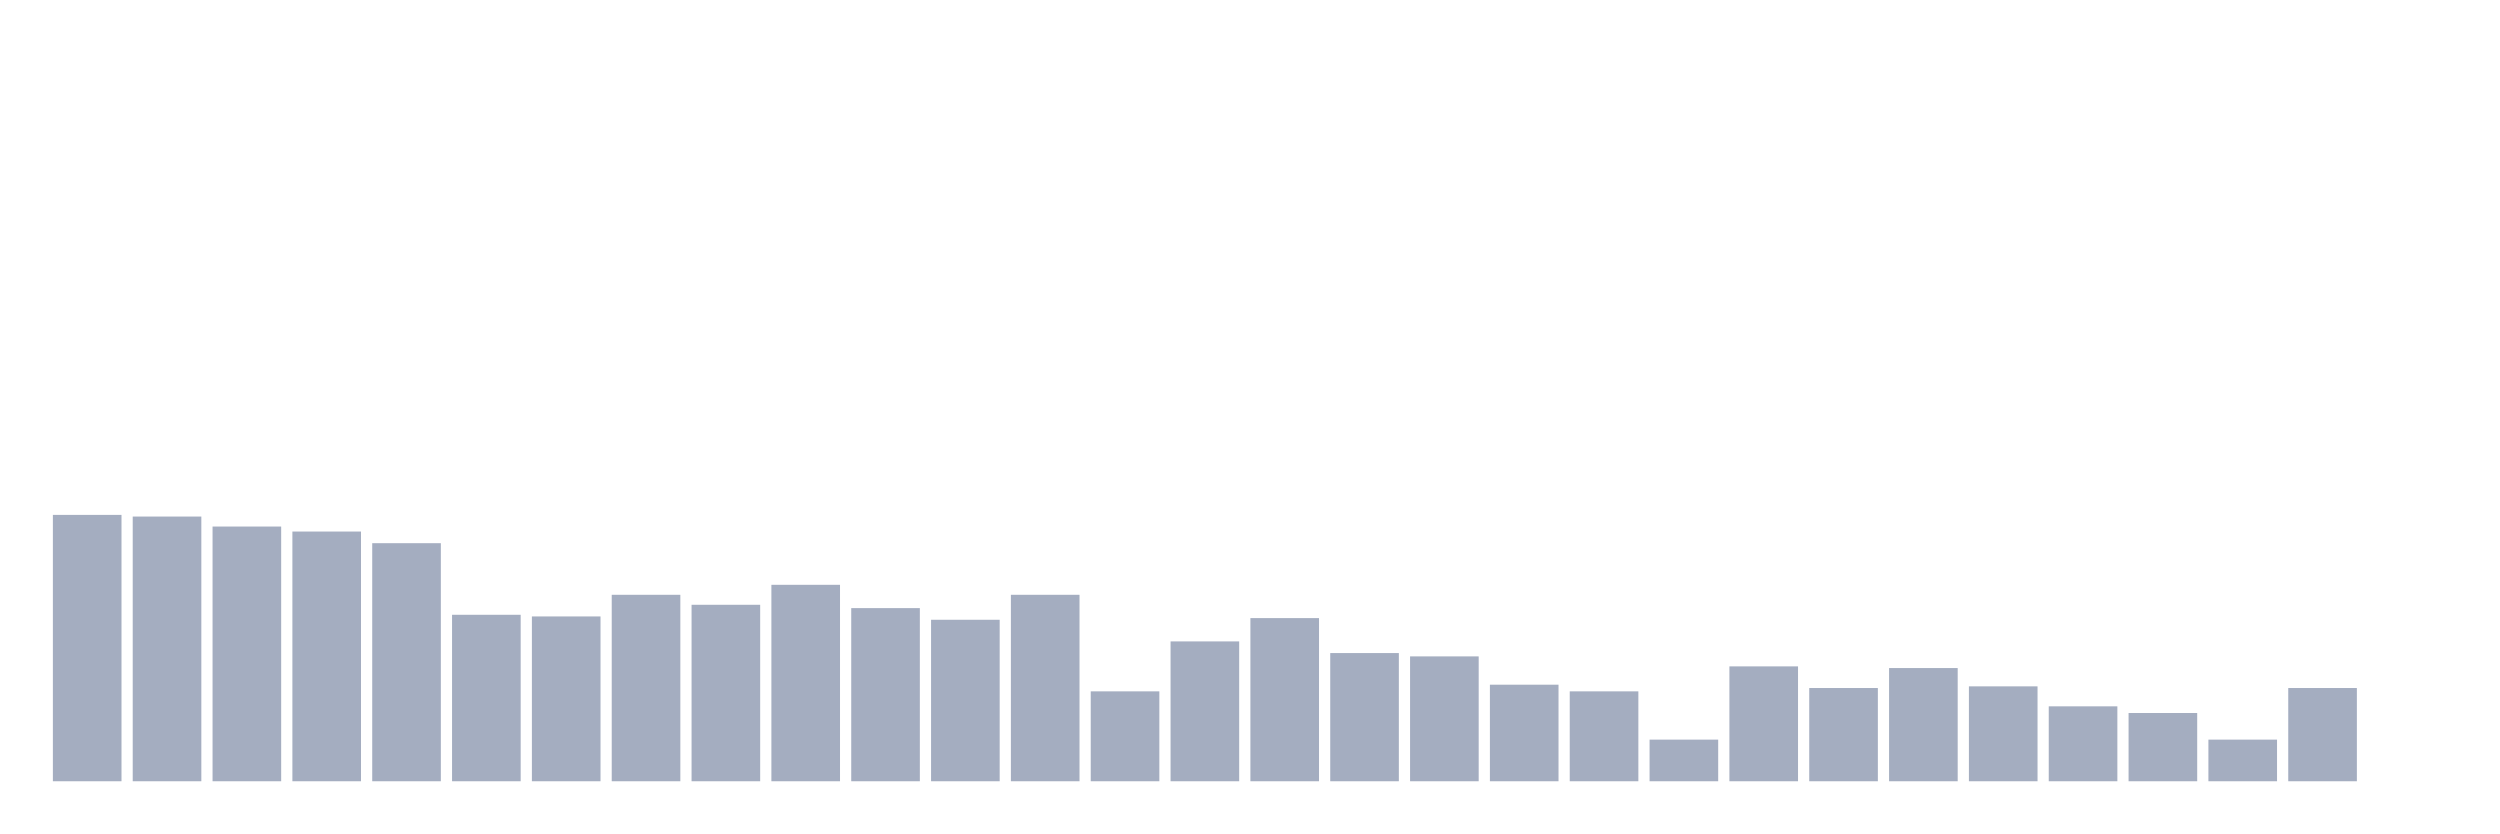
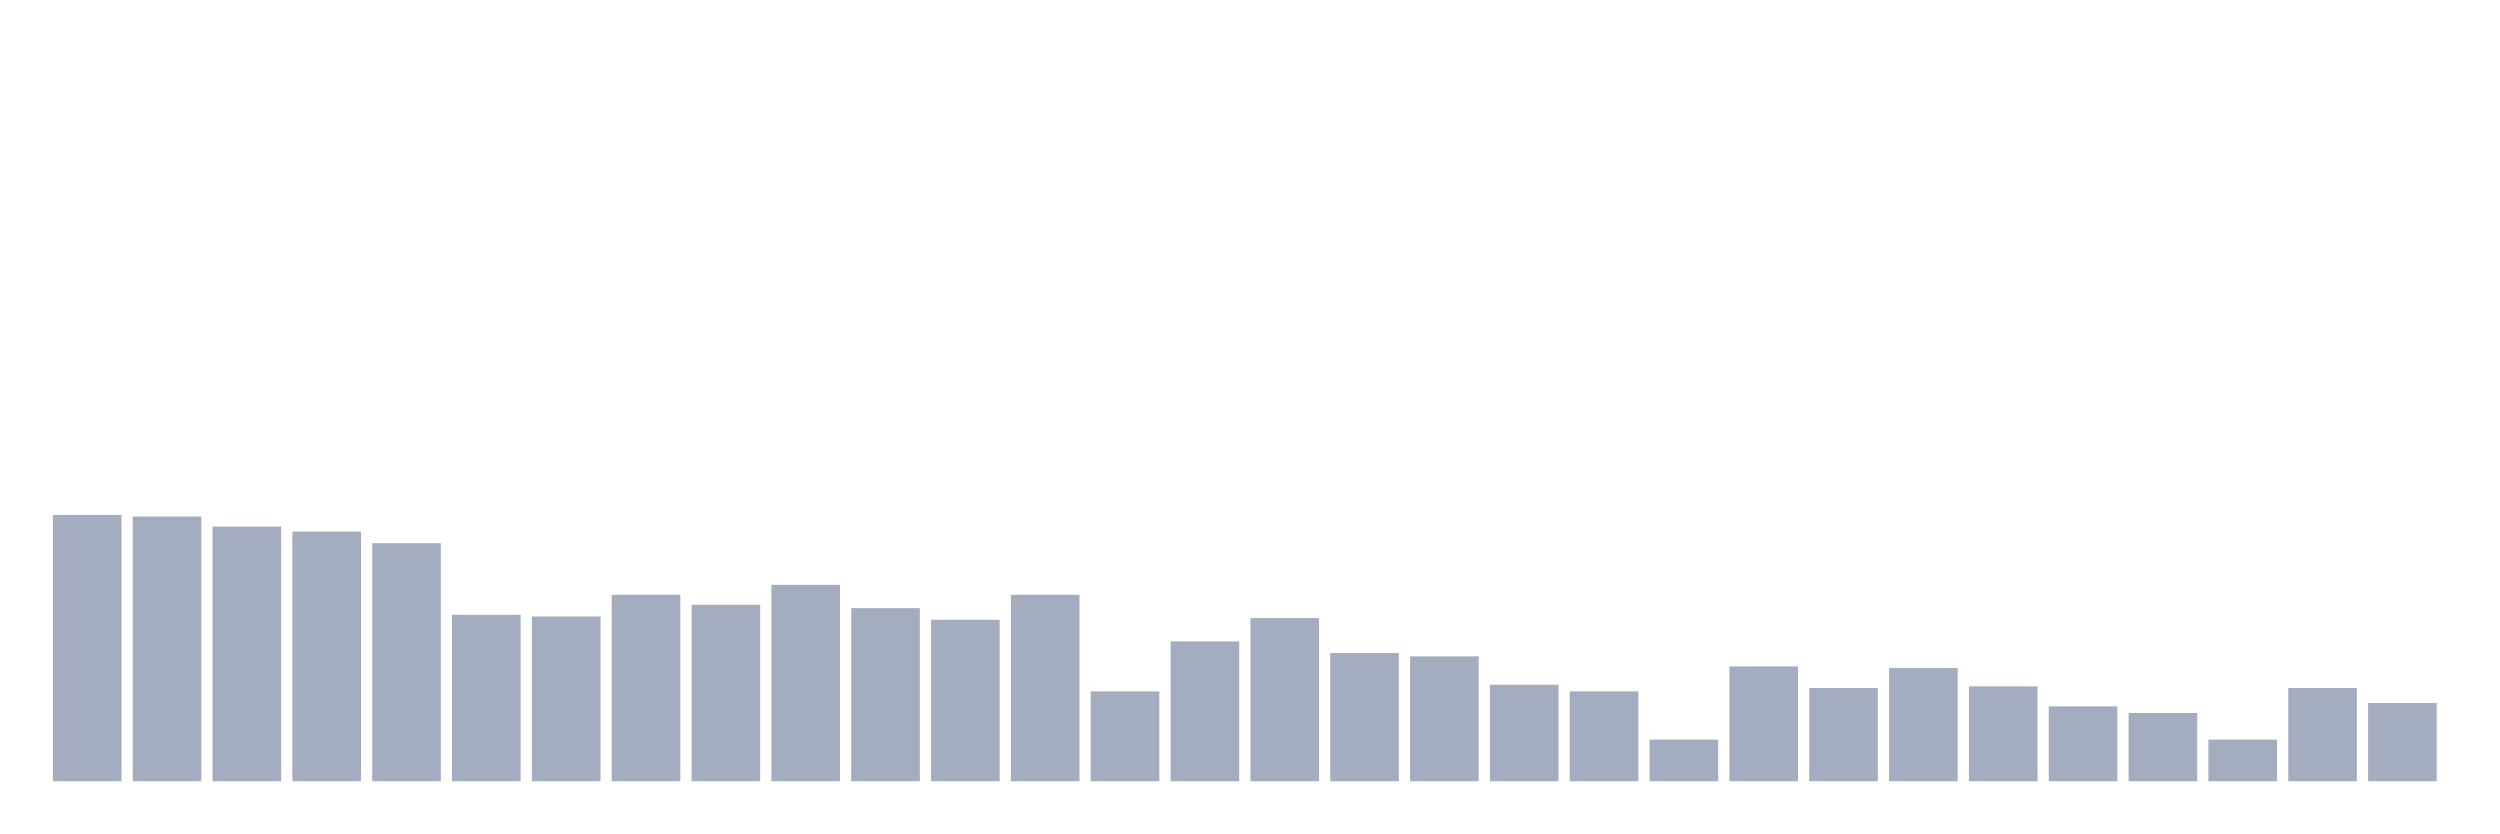
<svg xmlns="http://www.w3.org/2000/svg" viewBox="0 0 480 160">
  <g transform="translate(10,10)">
    <rect class="bar" x="0.153" width="13.175" y="88.858" height="51.142" fill="rgb(164,173,192)" />
    <rect class="bar" x="15.482" width="13.175" y="89.178" height="50.822" fill="rgb(164,173,192)" />
    <rect class="bar" x="30.81" width="13.175" y="91.096" height="48.904" fill="rgb(164,173,192)" />
    <rect class="bar" x="46.138" width="13.175" y="92.055" height="47.945" fill="rgb(164,173,192)" />
    <rect class="bar" x="61.466" width="13.175" y="94.292" height="45.708" fill="rgb(164,173,192)" />
    <rect class="bar" x="76.794" width="13.175" y="108.037" height="31.963" fill="rgb(164,173,192)" />
    <rect class="bar" x="92.123" width="13.175" y="108.356" height="31.644" fill="rgb(164,173,192)" />
    <rect class="bar" x="107.451" width="13.175" y="104.201" height="35.799" fill="rgb(164,173,192)" />
    <rect class="bar" x="122.779" width="13.175" y="106.119" height="33.881" fill="rgb(164,173,192)" />
    <rect class="bar" x="138.107" width="13.175" y="102.283" height="37.717" fill="rgb(164,173,192)" />
    <rect class="bar" x="153.436" width="13.175" y="106.758" height="33.242" fill="rgb(164,173,192)" />
    <rect class="bar" x="168.764" width="13.175" y="108.995" height="31.005" fill="rgb(164,173,192)" />
    <rect class="bar" x="184.092" width="13.175" y="104.201" height="35.799" fill="rgb(164,173,192)" />
    <rect class="bar" x="199.42" width="13.175" y="122.74" height="17.26" fill="rgb(164,173,192)" />
    <rect class="bar" x="214.748" width="13.175" y="113.151" height="26.849" fill="rgb(164,173,192)" />
    <rect class="bar" x="230.077" width="13.175" y="108.676" height="31.324" fill="rgb(164,173,192)" />
    <rect class="bar" x="245.405" width="13.175" y="115.388" height="24.612" fill="rgb(164,173,192)" />
    <rect class="bar" x="260.733" width="13.175" y="116.027" height="23.973" fill="rgb(164,173,192)" />
    <rect class="bar" x="276.061" width="13.175" y="121.461" height="18.539" fill="rgb(164,173,192)" />
    <rect class="bar" x="291.39" width="13.175" y="122.74" height="17.26" fill="rgb(164,173,192)" />
    <rect class="bar" x="306.718" width="13.175" y="132.009" height="7.991" fill="rgb(164,173,192)" />
    <rect class="bar" x="322.046" width="13.175" y="117.945" height="22.055" fill="rgb(164,173,192)" />
    <rect class="bar" x="337.374" width="13.175" y="122.1" height="17.9" fill="rgb(164,173,192)" />
    <rect class="bar" x="352.702" width="13.175" y="118.265" height="21.735" fill="rgb(164,173,192)" />
    <rect class="bar" x="368.031" width="13.175" y="121.781" height="18.219" fill="rgb(164,173,192)" />
    <rect class="bar" x="383.359" width="13.175" y="125.616" height="14.384" fill="rgb(164,173,192)" />
    <rect class="bar" x="398.687" width="13.175" y="126.895" height="13.105" fill="rgb(164,173,192)" />
    <rect class="bar" x="414.015" width="13.175" y="132.009" height="7.991" fill="rgb(164,173,192)" />
    <rect class="bar" x="429.344" width="13.175" y="122.1" height="17.9" fill="rgb(164,173,192)" />
-     <rect class="bar" x="444.672" width="13.175" y="140" height="0" fill="rgb(164,173,192)" />
+     <rect class="bar" x="444.672" width="13.175" y="124.977" height="15.023" fill="rgb(164,173,192)" />
  </g>
</svg>
